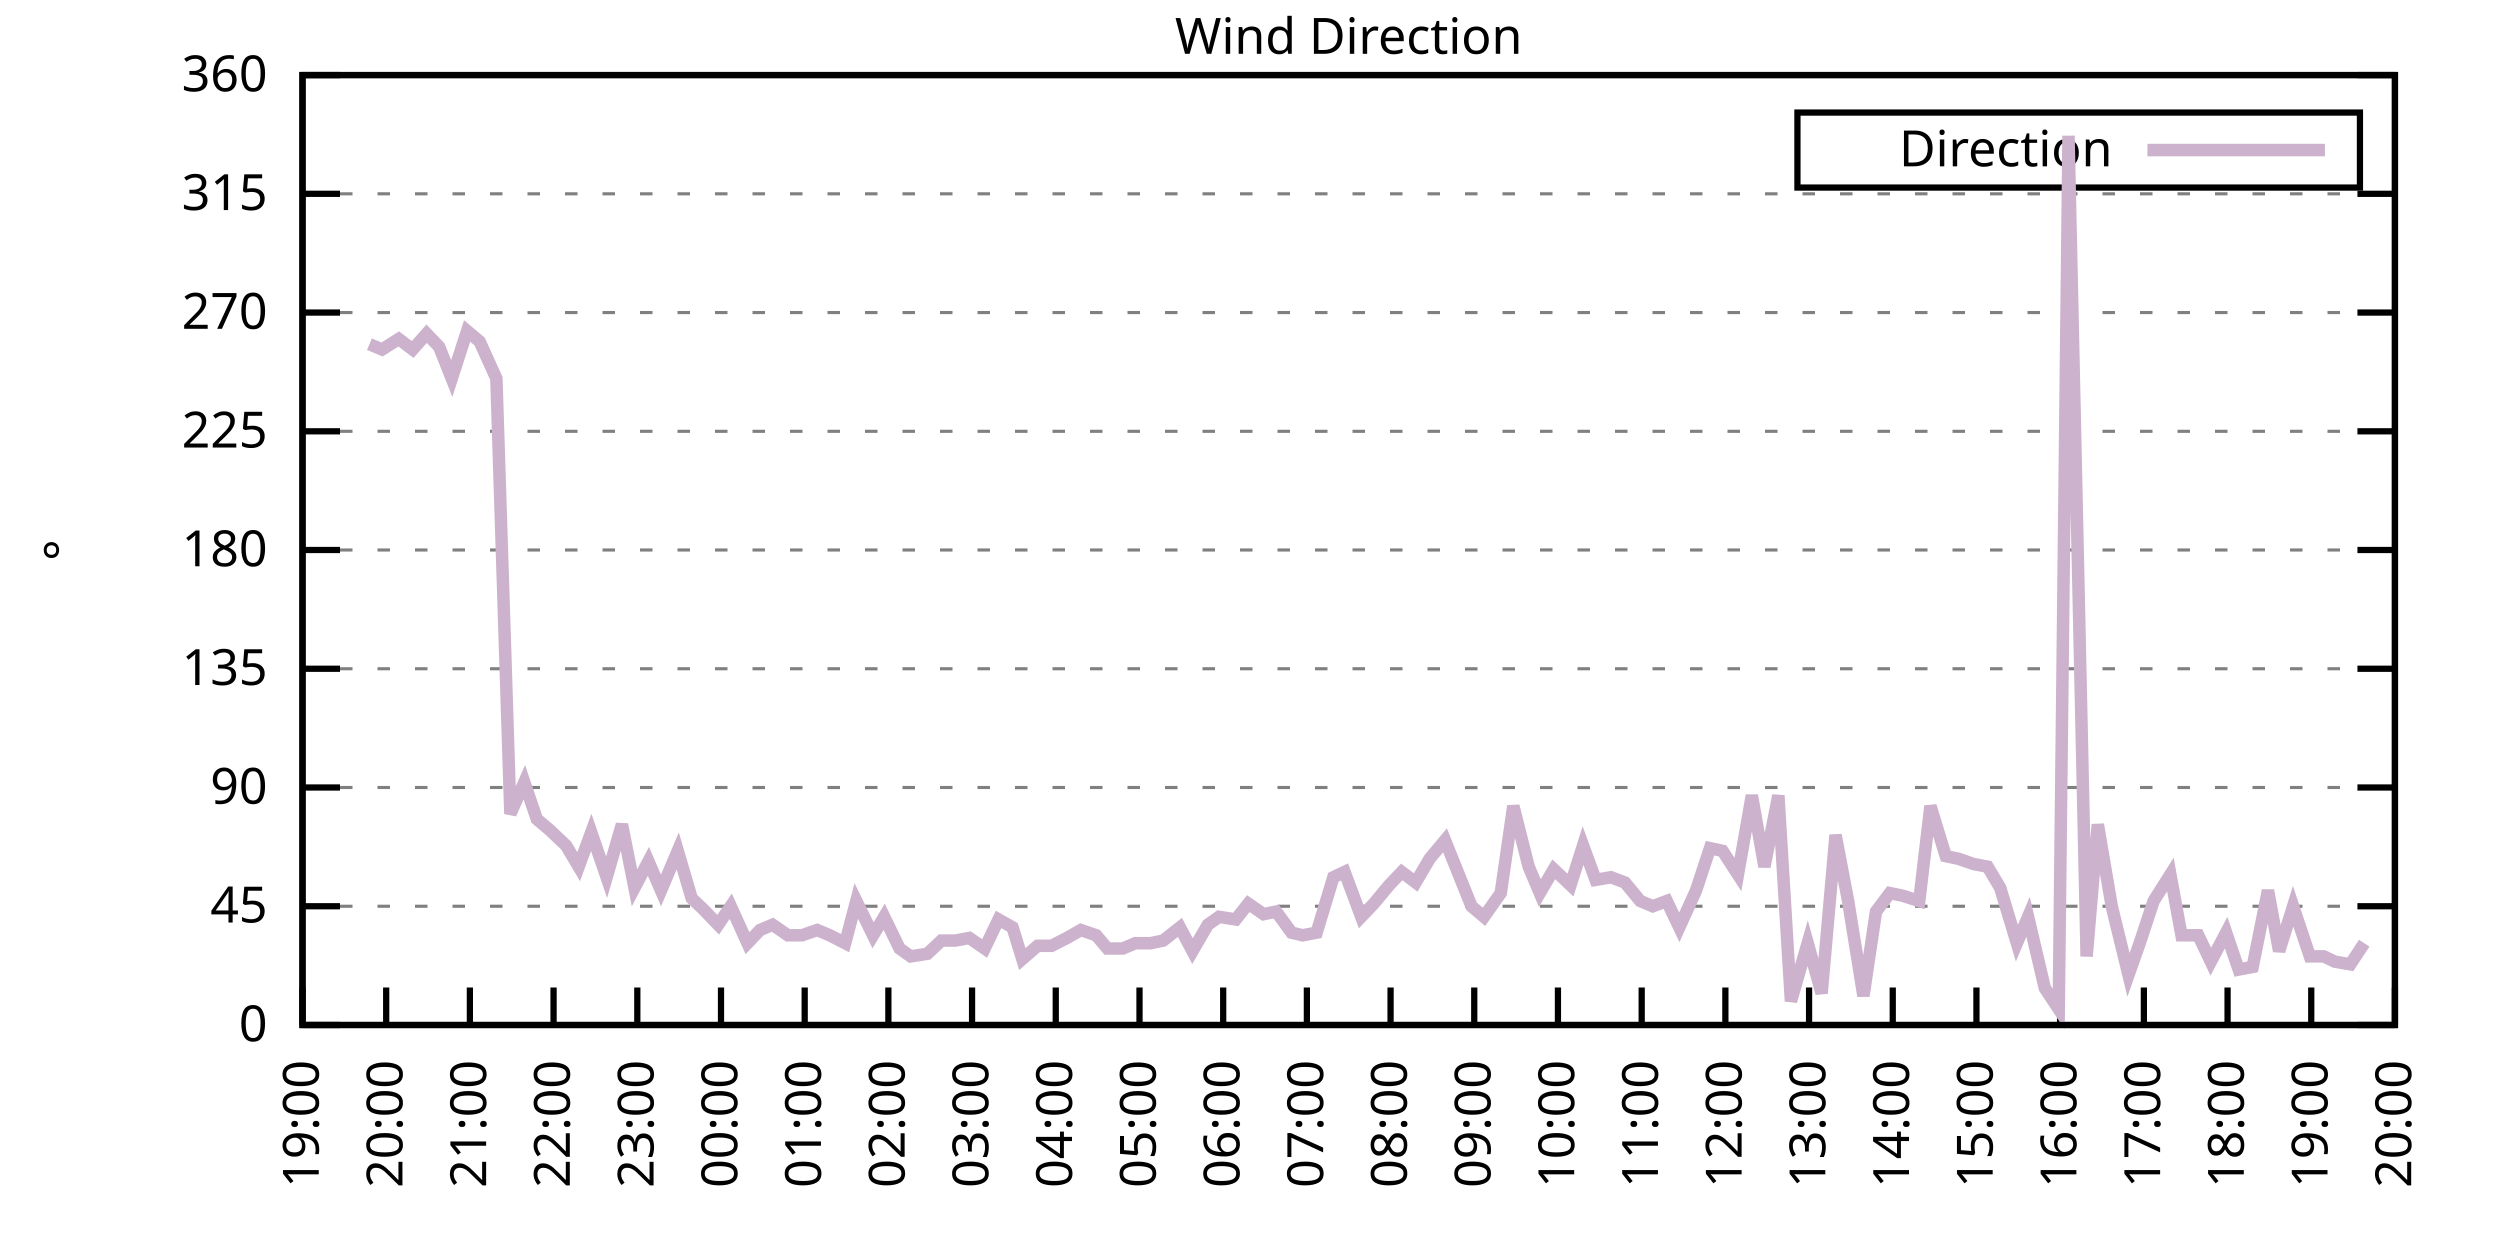
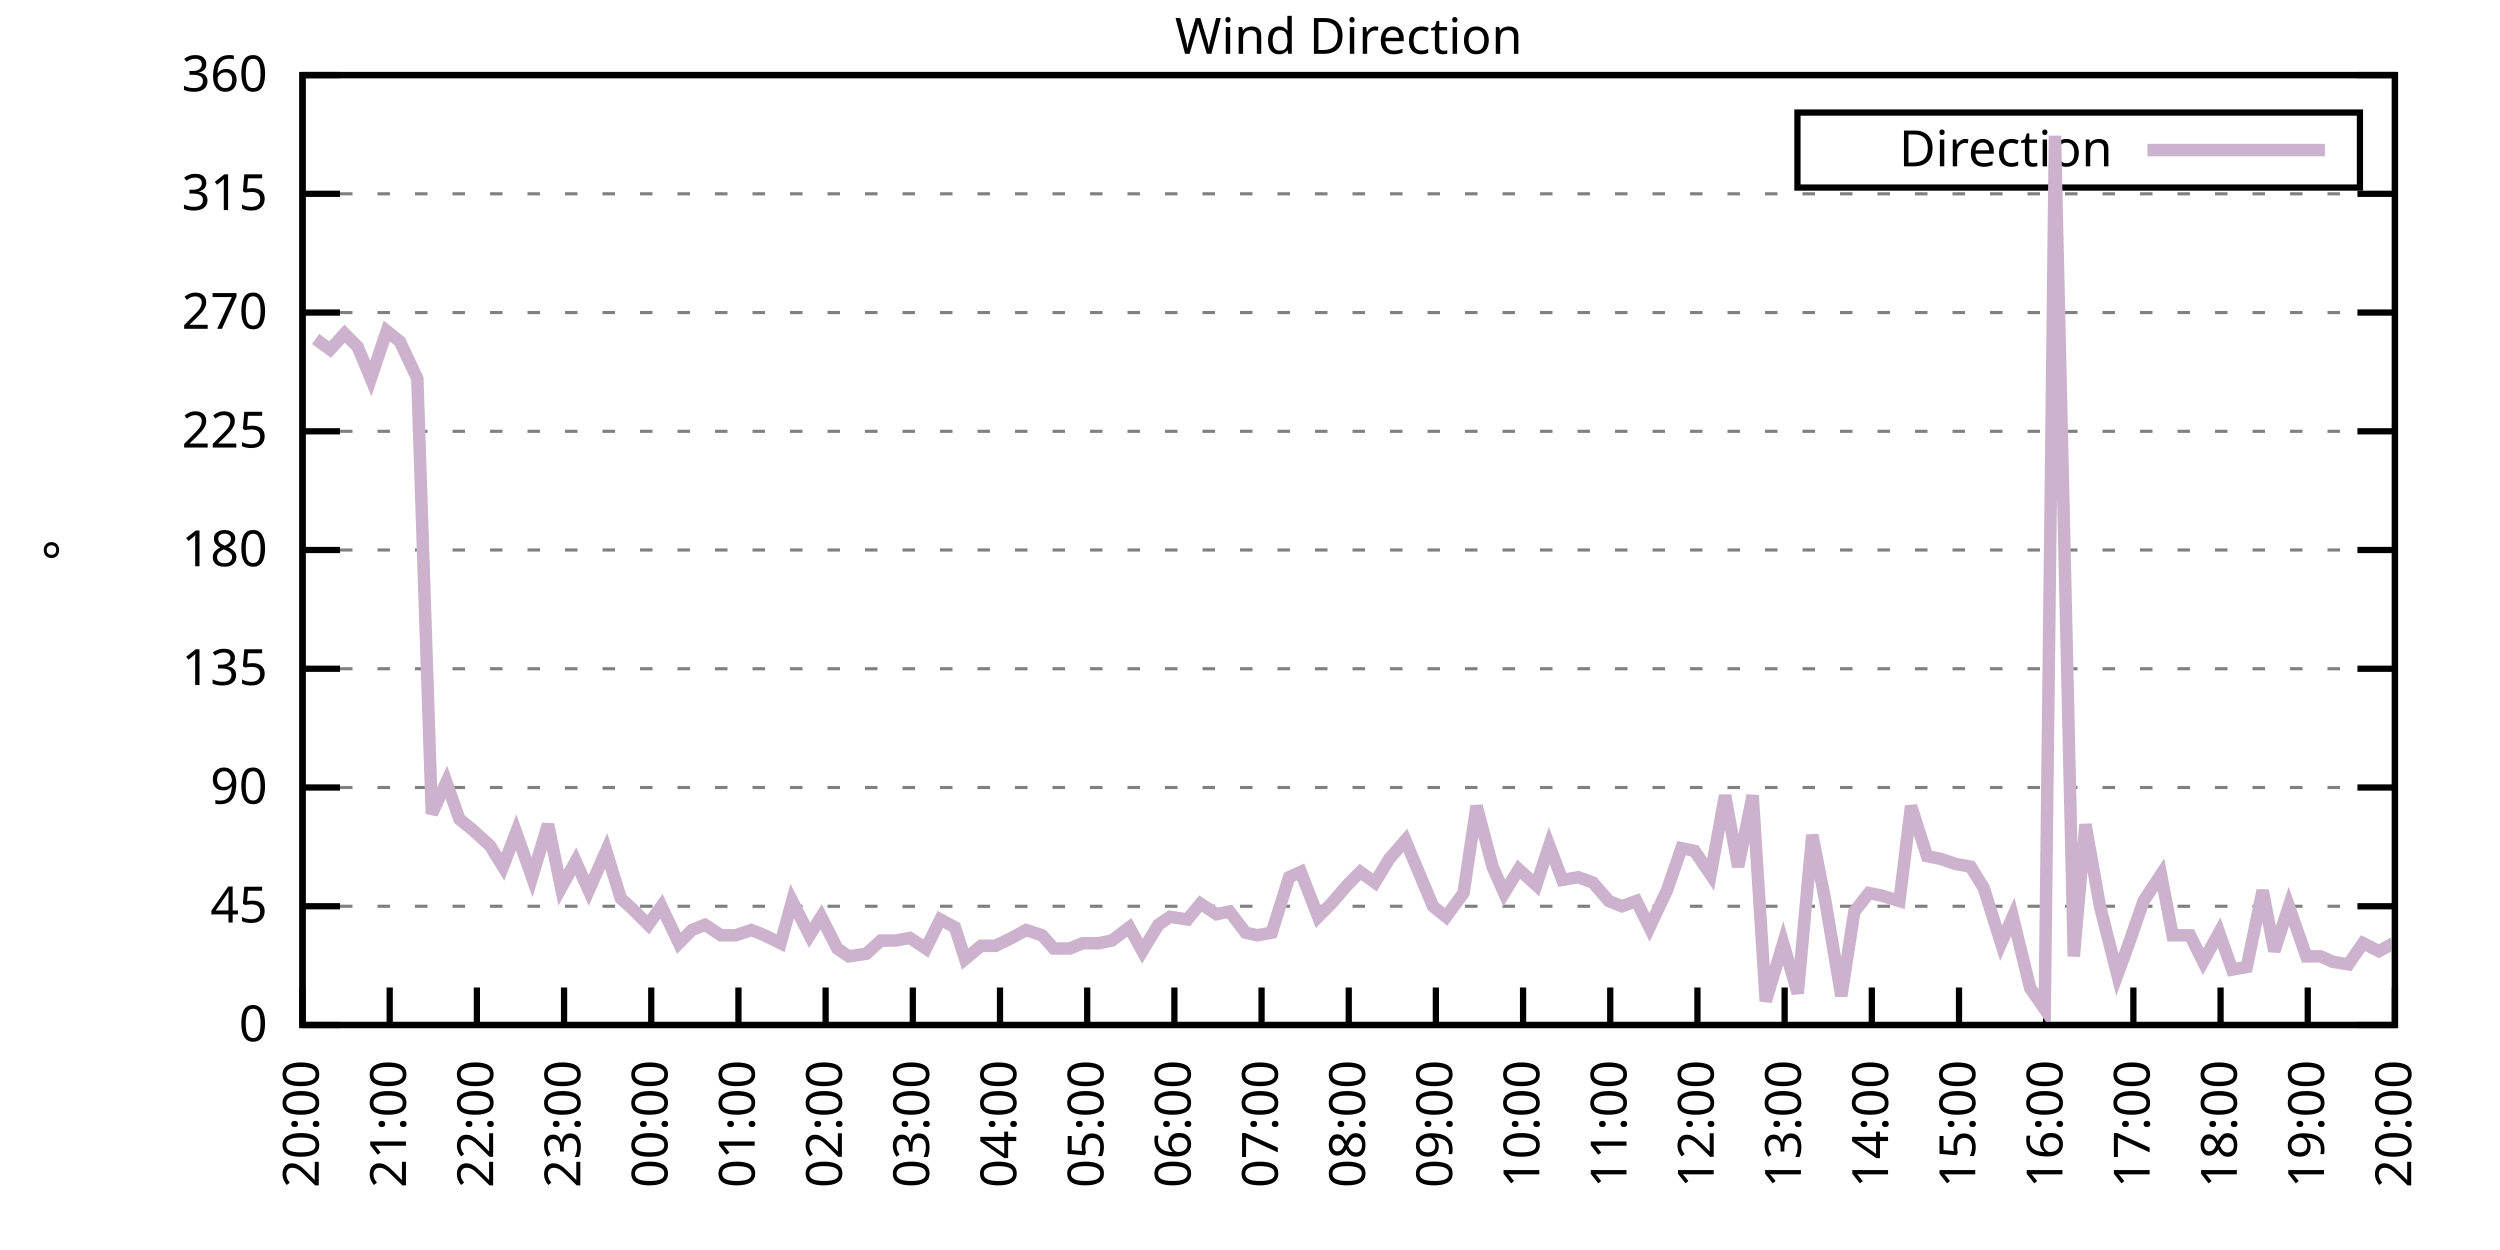
<svg xmlns="http://www.w3.org/2000/svg" xmlns:xlink="http://www.w3.org/1999/xlink" width="400" height="200" viewBox="0 0 400 200">
  <g id="gnuplot_canvas">
    <rect x="0" y="0" width="400" height="200" fill="none" />
    <defs>
      <circle id="gpDot" r="0.5" stroke-width="0.5" stroke="currentColor" />
      <path id="gpPt0" stroke-width="0.333" stroke="currentColor" d="M-1,0 h2 M0,-1 v2" />
      <path id="gpPt1" stroke-width="0.333" stroke="currentColor" d="M-1,-1 L1,1 M1,-1 L-1,1" />
      <path id="gpPt2" stroke-width="0.333" stroke="currentColor" d="M-1,0 L1,0 M0,-1 L0,1 M-1,-1 L1,1 M-1,1 L1,-1" />
      <rect id="gpPt3" stroke-width="0.333" stroke="currentColor" x="-1" y="-1" width="2" height="2" />
      <rect id="gpPt4" stroke-width="0.333" stroke="currentColor" fill="currentColor" x="-1" y="-1" width="2" height="2" />
      <circle id="gpPt5" stroke-width="0.333" stroke="currentColor" cx="0" cy="0" r="1" />
      <use xlink:href="#gpPt5" id="gpPt6" fill="currentColor" stroke="none" />
      <path id="gpPt7" stroke-width="0.333" stroke="currentColor" d="M0,-1.33 L-1.33,0.67 L1.33,0.67 z" />
      <use xlink:href="#gpPt7" id="gpPt8" fill="currentColor" stroke="none" />
      <use xlink:href="#gpPt7" id="gpPt9" stroke="currentColor" transform="rotate(180)" />
      <use xlink:href="#gpPt9" id="gpPt10" fill="currentColor" stroke="none" />
      <use xlink:href="#gpPt3" id="gpPt11" stroke="currentColor" transform="rotate(45)" />
      <use xlink:href="#gpPt11" id="gpPt12" fill="currentColor" stroke="none" />
      <path id="gpPt13" stroke-width="0.333" stroke="currentColor" d="M0,1.330 L1.265,0.411 L0.782,-1.067 L-0.782,-1.076 L-1.265,0.411 z" />
      <use xlink:href="#gpPt13" id="gpPt14" fill="currentColor" stroke="none" />
      <filter id="textbox" filterUnits="objectBoundingBox" x="0" y="0" height="1" width="1">
        <feFlood flood-color="white" flood-opacity="1" result="bgnd" />
        <feComposite in="SourceGraphic" in2="bgnd" operator="atop" />
      </filter>
      <filter id="greybox" filterUnits="objectBoundingBox" x="0" y="0" height="1" width="1">
        <feFlood flood-color="lightgrey" flood-opacity="1" result="grey" />
        <feComposite in="SourceGraphic" in2="grey" operator="atop" />
      </filter>
    </defs>
    <g fill="none" color="white" stroke="currentColor" stroke-width="1.00" stroke-linecap="butt" stroke-linejoin="miter">
</g>
    <g fill="none" color="black" stroke="currentColor" stroke-width="1.00" stroke-linecap="butt" stroke-linejoin="miter">
      <g stroke="none" shape-rendering="crispEdges">
        <polygon fill="rgb(255, 255, 255)" points="48.40,164.00 383.18,164.00 383.18,12.02 48.40,12.02 " />
      </g>
    </g>
    <g fill="none" color="black" stroke="currentColor" stroke-width="1.00" stroke-linecap="butt" stroke-linejoin="miter">
</g>
    <g fill="none" color="black" stroke="black" stroke-width="0.50" stroke-linecap="butt" stroke-linejoin="miter">
</g>
    <g fill="none" color="gray" stroke="currentColor" stroke-width="0.50" stroke-linecap="butt" stroke-linejoin="miter">
      <path stroke="gray" stroke-dasharray="2,4" class="gridline" d="M48.40,164.00 L383.19,164.00  " />
    </g>
    <g fill="none" color="gray" stroke="gray" stroke-width="1.00" stroke-linecap="butt" stroke-linejoin="miter">
</g>
    <g fill="none" color="black" stroke="currentColor" stroke-width="1.00" stroke-linecap="butt" stroke-linejoin="miter">
      <path stroke="black" d="M48.40,164.00 L54.40,164.00 M383.19,164.00 L377.19,164.00  " />
      <g transform="translate(42.80,166.60)" stroke="none" fill="black" font-family="Sans" font-size="8.00" text-anchor="end">
        <text>
          <tspan font-family="Sans"> 0</tspan>
        </text>
      </g>
    </g>
    <g fill="none" color="black" stroke="currentColor" stroke-width="1.00" stroke-linecap="butt" stroke-linejoin="miter">
</g>
    <g fill="none" color="black" stroke="black" stroke-width="0.50" stroke-linecap="butt" stroke-linejoin="miter">
</g>
    <g fill="none" color="gray" stroke="currentColor" stroke-width="0.50" stroke-linecap="butt" stroke-linejoin="miter">
      <path stroke="gray" stroke-dasharray="2,4" class="gridline" d="M48.40,145.00 L383.19,145.00  " />
    </g>
    <g fill="none" color="gray" stroke="gray" stroke-width="1.00" stroke-linecap="butt" stroke-linejoin="miter">
</g>
    <g fill="none" color="black" stroke="currentColor" stroke-width="1.00" stroke-linecap="butt" stroke-linejoin="miter">
      <path stroke="black" d="M48.40,145.00 L54.40,145.00 M383.19,145.00 L377.19,145.00  " />
      <g transform="translate(42.80,147.60)" stroke="none" fill="black" font-family="Sans" font-size="8.00" text-anchor="end">
        <text>
          <tspan font-family="Sans"> 45</tspan>
        </text>
      </g>
    </g>
    <g fill="none" color="black" stroke="currentColor" stroke-width="1.00" stroke-linecap="butt" stroke-linejoin="miter">
</g>
    <g fill="none" color="black" stroke="black" stroke-width="0.50" stroke-linecap="butt" stroke-linejoin="miter">
</g>
    <g fill="none" color="gray" stroke="currentColor" stroke-width="0.50" stroke-linecap="butt" stroke-linejoin="miter">
      <path stroke="gray" stroke-dasharray="2,4" class="gridline" d="M48.40,126.00 L383.19,126.00  " />
    </g>
    <g fill="none" color="gray" stroke="gray" stroke-width="1.00" stroke-linecap="butt" stroke-linejoin="miter">
</g>
    <g fill="none" color="black" stroke="currentColor" stroke-width="1.00" stroke-linecap="butt" stroke-linejoin="miter">
      <path stroke="black" d="M48.40,126.00 L54.40,126.00 M383.19,126.00 L377.19,126.00  " />
      <g transform="translate(42.80,128.60)" stroke="none" fill="black" font-family="Sans" font-size="8.00" text-anchor="end">
        <text>
          <tspan font-family="Sans"> 90</tspan>
        </text>
      </g>
    </g>
    <g fill="none" color="black" stroke="currentColor" stroke-width="1.00" stroke-linecap="butt" stroke-linejoin="miter">
</g>
    <g fill="none" color="black" stroke="black" stroke-width="0.50" stroke-linecap="butt" stroke-linejoin="miter">
</g>
    <g fill="none" color="gray" stroke="currentColor" stroke-width="0.50" stroke-linecap="butt" stroke-linejoin="miter">
      <path stroke="gray" stroke-dasharray="2,4" class="gridline" d="M48.40,107.00 L383.19,107.00  " />
    </g>
    <g fill="none" color="gray" stroke="gray" stroke-width="1.00" stroke-linecap="butt" stroke-linejoin="miter">
</g>
    <g fill="none" color="black" stroke="currentColor" stroke-width="1.00" stroke-linecap="butt" stroke-linejoin="miter">
      <path stroke="black" d="M48.40,107.00 L54.40,107.00 M383.19,107.00 L377.19,107.00  " />
      <g transform="translate(42.80,109.60)" stroke="none" fill="black" font-family="Sans" font-size="8.00" text-anchor="end">
        <text>
          <tspan font-family="Sans"> 135</tspan>
        </text>
      </g>
    </g>
    <g fill="none" color="black" stroke="currentColor" stroke-width="1.00" stroke-linecap="butt" stroke-linejoin="miter">
</g>
    <g fill="none" color="black" stroke="black" stroke-width="0.50" stroke-linecap="butt" stroke-linejoin="miter">
</g>
    <g fill="none" color="gray" stroke="currentColor" stroke-width="0.50" stroke-linecap="butt" stroke-linejoin="miter">
      <path stroke="gray" stroke-dasharray="2,4" class="gridline" d="M48.40,88.00 L383.19,88.00  " />
    </g>
    <g fill="none" color="gray" stroke="gray" stroke-width="1.00" stroke-linecap="butt" stroke-linejoin="miter">
</g>
    <g fill="none" color="black" stroke="currentColor" stroke-width="1.00" stroke-linecap="butt" stroke-linejoin="miter">
      <path stroke="black" d="M48.40,88.00 L54.40,88.00 M383.19,88.00 L377.19,88.00  " />
      <g transform="translate(42.80,90.60)" stroke="none" fill="black" font-family="Sans" font-size="8.00" text-anchor="end">
        <text>
          <tspan font-family="Sans"> 180</tspan>
        </text>
      </g>
    </g>
    <g fill="none" color="black" stroke="currentColor" stroke-width="1.00" stroke-linecap="butt" stroke-linejoin="miter">
</g>
    <g fill="none" color="black" stroke="black" stroke-width="0.50" stroke-linecap="butt" stroke-linejoin="miter">
</g>
    <g fill="none" color="gray" stroke="currentColor" stroke-width="0.50" stroke-linecap="butt" stroke-linejoin="miter">
      <path stroke="gray" stroke-dasharray="2,4" class="gridline" d="M48.40,69.01 L383.19,69.01  " />
    </g>
    <g fill="none" color="gray" stroke="gray" stroke-width="1.00" stroke-linecap="butt" stroke-linejoin="miter">
</g>
    <g fill="none" color="black" stroke="currentColor" stroke-width="1.00" stroke-linecap="butt" stroke-linejoin="miter">
      <path stroke="black" d="M48.40,69.01 L54.40,69.01 M383.19,69.01 L377.19,69.01  " />
      <g transform="translate(42.80,71.61)" stroke="none" fill="black" font-family="Sans" font-size="8.00" text-anchor="end">
        <text>
          <tspan font-family="Sans"> 225</tspan>
        </text>
      </g>
    </g>
    <g fill="none" color="black" stroke="currentColor" stroke-width="1.00" stroke-linecap="butt" stroke-linejoin="miter">
</g>
    <g fill="none" color="black" stroke="black" stroke-width="0.50" stroke-linecap="butt" stroke-linejoin="miter">
</g>
    <g fill="none" color="gray" stroke="currentColor" stroke-width="0.50" stroke-linecap="butt" stroke-linejoin="miter">
      <path stroke="gray" stroke-dasharray="2,4" class="gridline" d="M48.40,50.01 L383.19,50.01  " />
    </g>
    <g fill="none" color="gray" stroke="gray" stroke-width="1.00" stroke-linecap="butt" stroke-linejoin="miter">
</g>
    <g fill="none" color="black" stroke="currentColor" stroke-width="1.00" stroke-linecap="butt" stroke-linejoin="miter">
      <path stroke="black" d="M48.40,50.01 L54.40,50.01 M383.19,50.01 L377.19,50.01  " />
      <g transform="translate(42.80,52.61)" stroke="none" fill="black" font-family="Sans" font-size="8.00" text-anchor="end">
        <text>
          <tspan font-family="Sans"> 270</tspan>
        </text>
      </g>
    </g>
    <g fill="none" color="black" stroke="currentColor" stroke-width="1.00" stroke-linecap="butt" stroke-linejoin="miter">
</g>
    <g fill="none" color="black" stroke="black" stroke-width="0.50" stroke-linecap="butt" stroke-linejoin="miter">
</g>
    <g fill="none" color="gray" stroke="currentColor" stroke-width="0.50" stroke-linecap="butt" stroke-linejoin="miter">
      <path stroke="gray" stroke-dasharray="2,4" class="gridline" d="M48.40,31.01 L383.19,31.01  " />
    </g>
    <g fill="none" color="gray" stroke="gray" stroke-width="1.00" stroke-linecap="butt" stroke-linejoin="miter">
</g>
    <g fill="none" color="black" stroke="currentColor" stroke-width="1.00" stroke-linecap="butt" stroke-linejoin="miter">
      <path stroke="black" d="M48.40,31.01 L54.40,31.01 M383.19,31.01 L377.19,31.01  " />
      <g transform="translate(42.80,33.61)" stroke="none" fill="black" font-family="Sans" font-size="8.00" text-anchor="end">
        <text>
          <tspan font-family="Sans"> 315</tspan>
        </text>
      </g>
    </g>
    <g fill="none" color="black" stroke="currentColor" stroke-width="1.00" stroke-linecap="butt" stroke-linejoin="miter">
</g>
    <g fill="none" color="black" stroke="black" stroke-width="0.50" stroke-linecap="butt" stroke-linejoin="miter">
</g>
    <g fill="none" color="gray" stroke="currentColor" stroke-width="0.50" stroke-linecap="butt" stroke-linejoin="miter">
      <path stroke="gray" stroke-dasharray="2,4" class="gridline" d="M48.40,12.01 L383.19,12.01  " />
    </g>
    <g fill="none" color="gray" stroke="gray" stroke-width="1.00" stroke-linecap="butt" stroke-linejoin="miter">
</g>
    <g fill="none" color="black" stroke="currentColor" stroke-width="1.00" stroke-linecap="butt" stroke-linejoin="miter">
      <path stroke="black" d="M48.40,12.01 L54.40,12.01 M383.19,12.01 L377.19,12.01  " />
      <g transform="translate(42.80,14.61)" stroke="none" fill="black" font-family="Sans" font-size="8.00" text-anchor="end">
        <text>
          <tspan font-family="Sans"> 360</tspan>
        </text>
      </g>
    </g>
    <g fill="none" color="black" stroke="currentColor" stroke-width="1.00" stroke-linecap="butt" stroke-linejoin="miter">
      <path stroke="black" d="M48.40,164.00 L48.40,158.00  " />
      <g transform="translate(51.00,169.60) rotate(270.00)" stroke="none" fill="black" font-family="Sans" font-size="8.00" text-anchor="end">
        <text>
-           <tspan font-family="Sans">19:00</tspan>
-         </text>
-       </g>
-     </g>
-     <g fill="none" color="black" stroke="currentColor" stroke-width="1.00" stroke-linecap="butt" stroke-linejoin="miter">
-       <path stroke="black" d="M61.79,164.00 L61.79,158.00  " />
-       <g transform="translate(64.39,169.60) rotate(270.00)" stroke="none" fill="black" font-family="Sans" font-size="8.00" text-anchor="end">
-         <text>
          <tspan font-family="Sans">20:00</tspan>
        </text>
      </g>
    </g>
    <g fill="none" color="black" stroke="currentColor" stroke-width="1.00" stroke-linecap="butt" stroke-linejoin="miter">
-       <path stroke="black" d="M75.18,164.00 L75.18,158.00  " />
-       <g transform="translate(77.78,169.60) rotate(270.00)" stroke="none" fill="black" font-family="Sans" font-size="8.00" text-anchor="end">
+       <path stroke="black" d="M62.35,164.00 L62.35,158.00  " />
+       <g transform="translate(64.95,169.60) rotate(270.00)" stroke="none" fill="black" font-family="Sans" font-size="8.00" text-anchor="end">
        <text>
          <tspan font-family="Sans">21:00</tspan>
        </text>
      </g>
    </g>
    <g fill="none" color="black" stroke="currentColor" stroke-width="1.00" stroke-linecap="butt" stroke-linejoin="miter">
-       <path stroke="black" d="M88.57,164.00 L88.57,158.00  " />
-       <g transform="translate(91.17,169.60) rotate(270.00)" stroke="none" fill="black" font-family="Sans" font-size="8.00" text-anchor="end">
+       <path stroke="black" d="M76.30,164.00 L76.30,158.00  " />
+       <g transform="translate(78.90,169.60) rotate(270.00)" stroke="none" fill="black" font-family="Sans" font-size="8.00" text-anchor="end">
        <text>
          <tspan font-family="Sans">22:00</tspan>
        </text>
      </g>
    </g>
    <g fill="none" color="black" stroke="currentColor" stroke-width="1.00" stroke-linecap="butt" stroke-linejoin="miter">
-       <path stroke="black" d="M101.97,164.00 L101.97,158.00  " />
-       <g transform="translate(104.57,169.60) rotate(270.00)" stroke="none" fill="black" font-family="Sans" font-size="8.00" text-anchor="end">
+       <path stroke="black" d="M90.25,164.00 L90.25,158.00  " />
+       <g transform="translate(92.85,169.60) rotate(270.00)" stroke="none" fill="black" font-family="Sans" font-size="8.00" text-anchor="end">
        <text>
          <tspan font-family="Sans">23:00</tspan>
        </text>
      </g>
    </g>
    <g fill="none" color="black" stroke="currentColor" stroke-width="1.00" stroke-linecap="butt" stroke-linejoin="miter">
-       <path stroke="black" d="M115.36,164.00 L115.36,158.00  " />
-       <g transform="translate(117.96,169.60) rotate(270.00)" stroke="none" fill="black" font-family="Sans" font-size="8.00" text-anchor="end">
+       <path stroke="black" d="M104.20,164.00 L104.20,158.00  " />
+       <g transform="translate(106.80,169.60) rotate(270.00)" stroke="none" fill="black" font-family="Sans" font-size="8.00" text-anchor="end">
        <text>
          <tspan font-family="Sans">00:00</tspan>
        </text>
      </g>
    </g>
    <g fill="none" color="black" stroke="currentColor" stroke-width="1.00" stroke-linecap="butt" stroke-linejoin="miter">
-       <path stroke="black" d="M128.75,164.00 L128.75,158.00  " />
-       <g transform="translate(131.35,169.60) rotate(270.00)" stroke="none" fill="black" font-family="Sans" font-size="8.00" text-anchor="end">
+       <path stroke="black" d="M118.15,164.00 L118.15,158.00  " />
+       <g transform="translate(120.75,169.60) rotate(270.00)" stroke="none" fill="black" font-family="Sans" font-size="8.00" text-anchor="end">
        <text>
          <tspan font-family="Sans">01:00</tspan>
        </text>
      </g>
    </g>
    <g fill="none" color="black" stroke="currentColor" stroke-width="1.00" stroke-linecap="butt" stroke-linejoin="miter">
-       <path stroke="black" d="M142.14,164.00 L142.14,158.00  " />
-       <g transform="translate(144.74,169.60) rotate(270.00)" stroke="none" fill="black" font-family="Sans" font-size="8.00" text-anchor="end">
+       <path stroke="black" d="M132.10,164.00 L132.10,158.00  " />
+       <g transform="translate(134.70,169.60) rotate(270.00)" stroke="none" fill="black" font-family="Sans" font-size="8.00" text-anchor="end">
        <text>
          <tspan font-family="Sans">02:00</tspan>
        </text>
      </g>
    </g>
    <g fill="none" color="black" stroke="currentColor" stroke-width="1.00" stroke-linecap="butt" stroke-linejoin="miter">
-       <path stroke="black" d="M155.53,164.00 L155.53,158.00  " />
-       <g transform="translate(158.13,169.60) rotate(270.00)" stroke="none" fill="black" font-family="Sans" font-size="8.00" text-anchor="end">
+       <path stroke="black" d="M146.05,164.00 L146.05,158.00  " />
+       <g transform="translate(148.65,169.60) rotate(270.00)" stroke="none" fill="black" font-family="Sans" font-size="8.00" text-anchor="end">
        <text>
          <tspan font-family="Sans">03:00</tspan>
        </text>
      </g>
    </g>
    <g fill="none" color="black" stroke="currentColor" stroke-width="1.00" stroke-linecap="butt" stroke-linejoin="miter">
-       <path stroke="black" d="M168.92,164.00 L168.92,158.00  " />
-       <g transform="translate(171.52,169.60) rotate(270.00)" stroke="none" fill="black" font-family="Sans" font-size="8.00" text-anchor="end">
+       <path stroke="black" d="M160.00,164.00 L160.00,158.00  " />
+       <g transform="translate(162.60,169.60) rotate(270.00)" stroke="none" fill="black" font-family="Sans" font-size="8.00" text-anchor="end">
        <text>
          <tspan font-family="Sans">04:00</tspan>
        </text>
      </g>
    </g>
    <g fill="none" color="black" stroke="currentColor" stroke-width="1.00" stroke-linecap="butt" stroke-linejoin="miter">
-       <path stroke="black" d="M182.32,164.00 L182.32,158.00  " />
-       <g transform="translate(184.92,169.60) rotate(270.00)" stroke="none" fill="black" font-family="Sans" font-size="8.00" text-anchor="end">
+       <path stroke="black" d="M173.95,164.00 L173.95,158.00  " />
+       <g transform="translate(176.55,169.60) rotate(270.00)" stroke="none" fill="black" font-family="Sans" font-size="8.00" text-anchor="end">
        <text>
          <tspan font-family="Sans">05:00</tspan>
        </text>
      </g>
    </g>
    <g fill="none" color="black" stroke="currentColor" stroke-width="1.00" stroke-linecap="butt" stroke-linejoin="miter">
-       <path stroke="black" d="M195.71,164.00 L195.71,158.00  " />
-       <g transform="translate(198.31,169.60) rotate(270.00)" stroke="none" fill="black" font-family="Sans" font-size="8.00" text-anchor="end">
+       <path stroke="black" d="M187.90,164.00 L187.90,158.00  " />
+       <g transform="translate(190.50,169.60) rotate(270.00)" stroke="none" fill="black" font-family="Sans" font-size="8.00" text-anchor="end">
        <text>
          <tspan font-family="Sans">06:00</tspan>
        </text>
      </g>
    </g>
    <g fill="none" color="black" stroke="currentColor" stroke-width="1.00" stroke-linecap="butt" stroke-linejoin="miter">
-       <path stroke="black" d="M209.10,164.00 L209.10,158.00  " />
-       <g transform="translate(211.70,169.60) rotate(270.00)" stroke="none" fill="black" font-family="Sans" font-size="8.00" text-anchor="end">
+       <path stroke="black" d="M201.85,164.00 L201.85,158.00  " />
+       <g transform="translate(204.45,169.60) rotate(270.00)" stroke="none" fill="black" font-family="Sans" font-size="8.00" text-anchor="end">
        <text>
          <tspan font-family="Sans">07:00</tspan>
        </text>
      </g>
    </g>
    <g fill="none" color="black" stroke="currentColor" stroke-width="1.00" stroke-linecap="butt" stroke-linejoin="miter">
-       <path stroke="black" d="M222.49,164.00 L222.49,158.00  " />
-       <g transform="translate(225.09,169.60) rotate(270.00)" stroke="none" fill="black" font-family="Sans" font-size="8.00" text-anchor="end">
+       <path stroke="black" d="M215.80,164.00 L215.80,158.00  " />
+       <g transform="translate(218.40,169.60) rotate(270.00)" stroke="none" fill="black" font-family="Sans" font-size="8.00" text-anchor="end">
        <text>
          <tspan font-family="Sans">08:00</tspan>
        </text>
      </g>
    </g>
    <g fill="none" color="black" stroke="currentColor" stroke-width="1.00" stroke-linecap="butt" stroke-linejoin="miter">
-       <path stroke="black" d="M235.88,164.00 L235.88,158.00  " />
-       <g transform="translate(238.48,169.60) rotate(270.00)" stroke="none" fill="black" font-family="Sans" font-size="8.00" text-anchor="end">
+       <path stroke="black" d="M229.74,164.00 L229.74,158.00  " />
+       <g transform="translate(232.34,169.60) rotate(270.00)" stroke="none" fill="black" font-family="Sans" font-size="8.00" text-anchor="end">
        <text>
          <tspan font-family="Sans">09:00</tspan>
        </text>
      </g>
    </g>
    <g fill="none" color="black" stroke="currentColor" stroke-width="1.00" stroke-linecap="butt" stroke-linejoin="miter">
-       <path stroke="black" d="M249.27,164.00 L249.27,158.00  " />
-       <g transform="translate(251.87,169.60) rotate(270.00)" stroke="none" fill="black" font-family="Sans" font-size="8.00" text-anchor="end">
+       <path stroke="black" d="M243.69,164.00 L243.69,158.00  " />
+       <g transform="translate(246.29,169.60) rotate(270.00)" stroke="none" fill="black" font-family="Sans" font-size="8.00" text-anchor="end">
        <text>
          <tspan font-family="Sans">10:00</tspan>
        </text>
      </g>
    </g>
    <g fill="none" color="black" stroke="currentColor" stroke-width="1.00" stroke-linecap="butt" stroke-linejoin="miter">
-       <path stroke="black" d="M262.67,164.00 L262.67,158.00  " />
-       <g transform="translate(265.27,169.60) rotate(270.00)" stroke="none" fill="black" font-family="Sans" font-size="8.00" text-anchor="end">
+       <path stroke="black" d="M257.64,164.00 L257.64,158.00  " />
+       <g transform="translate(260.24,169.60) rotate(270.00)" stroke="none" fill="black" font-family="Sans" font-size="8.00" text-anchor="end">
        <text>
          <tspan font-family="Sans">11:00</tspan>
        </text>
      </g>
    </g>
    <g fill="none" color="black" stroke="currentColor" stroke-width="1.00" stroke-linecap="butt" stroke-linejoin="miter">
-       <path stroke="black" d="M276.06,164.00 L276.06,158.00  " />
-       <g transform="translate(278.66,169.60) rotate(270.00)" stroke="none" fill="black" font-family="Sans" font-size="8.00" text-anchor="end">
+       <path stroke="black" d="M271.59,164.00 L271.59,158.00  " />
+       <g transform="translate(274.19,169.60) rotate(270.00)" stroke="none" fill="black" font-family="Sans" font-size="8.00" text-anchor="end">
        <text>
          <tspan font-family="Sans">12:00</tspan>
        </text>
      </g>
    </g>
    <g fill="none" color="black" stroke="currentColor" stroke-width="1.00" stroke-linecap="butt" stroke-linejoin="miter">
-       <path stroke="black" d="M289.45,164.00 L289.45,158.00  " />
-       <g transform="translate(292.05,169.60) rotate(270.00)" stroke="none" fill="black" font-family="Sans" font-size="8.00" text-anchor="end">
+       <path stroke="black" d="M285.54,164.00 L285.54,158.00  " />
+       <g transform="translate(288.14,169.60) rotate(270.00)" stroke="none" fill="black" font-family="Sans" font-size="8.00" text-anchor="end">
        <text>
          <tspan font-family="Sans">13:00</tspan>
        </text>
      </g>
    </g>
    <g fill="none" color="black" stroke="currentColor" stroke-width="1.00" stroke-linecap="butt" stroke-linejoin="miter">
-       <path stroke="black" d="M302.84,164.00 L302.84,158.00  " />
-       <g transform="translate(305.44,169.60) rotate(270.00)" stroke="none" fill="black" font-family="Sans" font-size="8.00" text-anchor="end">
+       <path stroke="black" d="M299.49,164.00 L299.49,158.00  " />
+       <g transform="translate(302.09,169.60) rotate(270.00)" stroke="none" fill="black" font-family="Sans" font-size="8.00" text-anchor="end">
        <text>
          <tspan font-family="Sans">14:00</tspan>
        </text>
      </g>
    </g>
    <g fill="none" color="black" stroke="currentColor" stroke-width="1.00" stroke-linecap="butt" stroke-linejoin="miter">
-       <path stroke="black" d="M316.23,164.00 L316.23,158.00  " />
-       <g transform="translate(318.83,169.60) rotate(270.00)" stroke="none" fill="black" font-family="Sans" font-size="8.00" text-anchor="end">
+       <path stroke="black" d="M313.44,164.00 L313.44,158.00  " />
+       <g transform="translate(316.04,169.60) rotate(270.00)" stroke="none" fill="black" font-family="Sans" font-size="8.00" text-anchor="end">
        <text>
          <tspan font-family="Sans">15:00</tspan>
        </text>
      </g>
    </g>
    <g fill="none" color="black" stroke="currentColor" stroke-width="1.00" stroke-linecap="butt" stroke-linejoin="miter">
-       <path stroke="black" d="M329.62,164.00 L329.62,158.00  " />
-       <g transform="translate(332.22,169.60) rotate(270.00)" stroke="none" fill="black" font-family="Sans" font-size="8.00" text-anchor="end">
+       <path stroke="black" d="M327.39,164.00 L327.39,158.00  " />
+       <g transform="translate(329.99,169.60) rotate(270.00)" stroke="none" fill="black" font-family="Sans" font-size="8.00" text-anchor="end">
        <text>
          <tspan font-family="Sans">16:00</tspan>
        </text>
      </g>
    </g>
    <g fill="none" color="black" stroke="currentColor" stroke-width="1.00" stroke-linecap="butt" stroke-linejoin="miter">
-       <path stroke="black" d="M343.02,164.00 L343.02,158.00  " />
-       <g transform="translate(345.62,169.60) rotate(270.00)" stroke="none" fill="black" font-family="Sans" font-size="8.00" text-anchor="end">
+       <path stroke="black" d="M341.34,164.00 L341.34,158.00  " />
+       <g transform="translate(343.94,169.60) rotate(270.00)" stroke="none" fill="black" font-family="Sans" font-size="8.00" text-anchor="end">
        <text>
          <tspan font-family="Sans">17:00</tspan>
        </text>
      </g>
    </g>
    <g fill="none" color="black" stroke="currentColor" stroke-width="1.00" stroke-linecap="butt" stroke-linejoin="miter">
-       <path stroke="black" d="M356.41,164.00 L356.41,158.00  " />
-       <g transform="translate(359.01,169.60) rotate(270.00)" stroke="none" fill="black" font-family="Sans" font-size="8.00" text-anchor="end">
+       <path stroke="black" d="M355.29,164.00 L355.29,158.00  " />
+       <g transform="translate(357.89,169.60) rotate(270.00)" stroke="none" fill="black" font-family="Sans" font-size="8.00" text-anchor="end">
        <text>
          <tspan font-family="Sans">18:00</tspan>
        </text>
      </g>
    </g>
    <g fill="none" color="black" stroke="currentColor" stroke-width="1.00" stroke-linecap="butt" stroke-linejoin="miter">
-       <path stroke="black" d="M369.80,164.00 L369.80,158.00  " />
-       <g transform="translate(372.40,169.60) rotate(270.00)" stroke="none" fill="black" font-family="Sans" font-size="8.00" text-anchor="end">
+       <path stroke="black" d="M369.24,164.00 L369.24,158.00  " />
+       <g transform="translate(371.84,169.60) rotate(270.00)" stroke="none" fill="black" font-family="Sans" font-size="8.00" text-anchor="end">
        <text>
          <tspan font-family="Sans">19:00</tspan>
        </text>
      </g>
    </g>
    <g fill="none" color="black" stroke="currentColor" stroke-width="1.00" stroke-linecap="butt" stroke-linejoin="miter">
      <path stroke="black" d="M383.19,164.00 L383.19,158.00  " />
      <g transform="translate(385.79,169.60) rotate(270.00)" stroke="none" fill="black" font-family="Sans" font-size="8.00" text-anchor="end">
        <text>
          <tspan font-family="Sans">20:00</tspan>
        </text>
      </g>
    </g>
    <g fill="none" color="black" stroke="currentColor" stroke-width="1.00" stroke-linecap="butt" stroke-linejoin="miter">
</g>
    <g fill="none" color="black" stroke="currentColor" stroke-width="1.00" stroke-linecap="butt" stroke-linejoin="miter">
      <path stroke="black" d="M48.40,12.01 L48.40,164.00 L383.19,164.00 L383.19,12.01 L48.40,12.01 Z  " />
    </g>
    <g fill="none" color="black" stroke="currentColor" stroke-width="1.00" stroke-linecap="butt" stroke-linejoin="miter">
</g>
    <g fill="none" color="black" stroke="currentColor" stroke-width="1.00" stroke-linecap="butt" stroke-linejoin="miter">
      <path stroke="black" d="M287.59,30.01 L287.59,18.01 L377.59,18.01 L377.59,30.01 L287.59,30.01 Z  " />
    </g>
    <g id="Wind_direction_plot_1">
      <g fill="none" color="white" stroke="black" stroke-width="2.00" stroke-linecap="butt" stroke-linejoin="miter">
</g>
      <g fill="none" color="black" stroke="currentColor" stroke-width="2.00" stroke-linecap="butt" stroke-linejoin="miter">
        <g transform="translate(337.99,26.61)" stroke="none" fill="black" font-family="Sans" font-size="8.00" text-anchor="end">
          <text>
            <tspan font-family="Sans">Direction</tspan>
          </text>
        </g>
      </g>
      <g fill="none" color="black" stroke="currentColor" stroke-width="2.00" stroke-linecap="butt" stroke-linejoin="miter">
-         <path stroke="rgb(204, 178, 204)" d="M343.59,24.01 L371.99,24.01 M59.11,55.07 L61.12,55.92 L63.80,54.23 L66.03,55.92 L68.26,53.39 L70.27,55.50   L72.28,60.56 L74.74,52.96 L76.75,54.65 L79.42,60.56 L81.66,130.22 L83.89,125.16 L85.90,131.07 L87.91,132.76   L90.58,135.29 L92.59,138.67 L94.60,133.18 L97.06,140.36 L99.51,131.91 L101.52,142.05 L103.75,137.82 L105.76,142.47   L108.44,136.14 L110.67,143.73 L112.46,145.42 L114.91,147.96 L116.92,145.00 L119.60,150.91 L121.61,148.80 L123.62,147.96   L126.07,149.65 L128.30,149.65 L130.76,148.80 L132.77,149.65 L135.22,150.91 L137.01,144.16 L139.69,149.65 L141.47,146.69   L143.93,151.76 L145.71,153.02 L148.39,152.60 L150.62,150.49 L152.85,150.49 L155.09,150.07 L157.54,151.76 L159.77,147.11   L162.01,148.38 L163.57,153.45 L166.02,151.33 L168.25,151.33 L170.71,150.07 L172.94,148.80 L175.40,149.65 L177.18,151.76   L179.64,151.76 L181.65,150.91 L184.10,150.91 L186.11,150.49 L188.79,148.38 L190.80,152.18 L193.25,147.96 L195.04,146.69   L197.72,147.11 L199.73,144.58 L202.18,146.27 L204.19,145.85 L206.64,149.22 L208.43,149.65 L210.66,149.22 L213.34,140.36   L215.13,139.51 L217.80,146.69 L219.81,144.58 L222.27,141.62 L224.28,139.51 L226.51,141.20 L228.74,137.40 L231.20,134.45   L235.44,145.00 L237.44,146.69 L240.12,142.89 L242.13,128.96 L244.59,138.67 L246.37,142.89 L248.60,139.09 L251.28,141.62   L253.29,135.29 L255.30,140.78 L257.76,140.36 L259.99,141.20 L262.44,144.16 L264.45,145.00 L266.68,144.16 L268.69,148.38   L271.37,142.47 L273.60,135.71 L275.61,136.14 L278.07,139.93 L280.30,127.27 L282.31,138.67 L284.54,127.27 L286.55,160.20   L289.23,150.91 L291.46,158.93 L293.69,133.60 L295.70,144.16 L298.15,159.36 L300.16,145.85 L302.39,142.89 L304.40,143.31   L307.08,144.16 L308.87,128.96 L311.32,136.98 L313.33,137.40 L315.79,138.25 L318.02,138.67 L320.03,142.05 L322.70,150.91   L324.49,146.69 L327.17,158.09 L329.40,161.47 L330.96,21.72 L333.86,153.02 L335.65,131.91 L337.88,145.00 L340.56,155.98   L342.35,150.91 L344.58,144.16 L347.26,139.93 L349.04,149.65 L351.72,149.65 L353.73,153.87 L356.18,149.22 L358.19,155.13   L360.42,154.71 L362.88,142.47 L364.66,152.18 L366.90,145.00 L369.58,153.02 L371.81,153.02 L373.59,153.87 L376.05,154.29   L378.28,150.91  " />
+         <path stroke="rgb(204, 178, 204)" d="M343.59,24.01 L371.99,24.01 M50.49,54.23 L52.82,55.92 L55.14,53.39 L57.23,55.50 L59.33,60.56 L61.88,52.96   L63.98,54.65 L66.77,60.56 L69.09,130.22 L71.42,125.16 L73.51,131.07 L75.60,132.76 L78.39,135.29 L80.48,138.67   L82.58,133.18 L85.13,140.36 L87.69,131.91 L89.78,142.05 L92.11,137.82 L94.20,142.47 L96.99,136.14 L99.32,143.73   L101.18,145.42 L103.73,147.96 L105.83,145.00 L108.62,150.91 L110.71,148.80 L112.80,147.96 L115.36,149.65 L117.68,149.65   L120.24,148.80 L122.33,149.65 L124.89,150.91 L126.75,144.16 L129.54,149.65 L131.40,146.69 L133.96,151.76 L135.82,153.02   L138.61,152.60 L140.93,150.49 L143.26,150.49 L145.58,150.07 L148.14,151.76 L150.46,147.11 L152.79,148.38 L154.42,153.45   L156.97,151.33 L159.30,151.33 L161.86,150.07 L164.18,148.80 L166.74,149.65 L168.60,151.76 L171.16,151.76 L173.25,150.91   L175.81,150.91 L177.90,150.49 L180.69,148.38 L182.78,152.18 L185.34,147.96 L187.20,146.69 L189.99,147.11 L192.08,144.58   L194.64,146.27 L196.73,145.85 L199.29,149.22 L201.15,149.65 L203.47,149.22 L206.26,140.36 L208.12,139.51 L210.91,146.69   L213.01,144.58 L215.56,141.62 L217.65,139.51 L219.98,141.20 L222.30,137.40 L224.86,134.45 L229.28,145.00 L231.37,146.69   L234.16,142.89 L236.25,128.96 L238.81,138.67 L240.67,142.89 L243.00,139.09 L245.79,141.62 L247.88,135.29 L249.97,140.78   L252.53,140.36 L254.85,141.20 L257.41,144.16 L259.50,145.00 L261.83,144.16 L263.92,148.38 L266.71,142.47 L269.04,135.71   L271.13,136.14 L273.69,139.93 L276.01,127.27 L278.10,138.67 L280.43,127.27 L282.52,160.20 L285.31,150.91 L287.64,158.93   L289.96,133.60 L292.05,144.16 L294.61,159.36 L296.70,145.85 L299.03,142.89 L301.12,143.31 L303.91,144.16 L305.77,128.96   L308.33,136.98 L310.42,137.40 L312.98,138.25 L315.30,138.67 L317.39,142.05 L320.18,150.91 L322.04,146.69 L324.83,158.09   L327.16,161.47 L328.79,21.72 L331.81,153.02 L333.67,131.91 L335.99,145.00 L338.78,155.98 L340.64,150.91 L342.97,144.16   L345.76,139.93 L347.62,149.65 L350.41,149.65 L352.50,153.87 L355.06,149.22 L357.15,155.13 L359.48,154.71 L362.03,142.47   L363.89,152.18 L366.22,145.00 L369.01,153.02 L371.33,153.02 L373.19,153.87 L375.75,154.29 L378.08,150.91 L380.63,152.18   L382.96,150.91  " />
      </g>
    </g>
    <g fill="none" color="black" stroke="currentColor" stroke-width="2.00" stroke-linecap="butt" stroke-linejoin="miter">
</g>
    <g fill="none" color="black" stroke="black" stroke-width="1.00" stroke-linecap="butt" stroke-linejoin="miter">
</g>
    <g fill="none" color="black" stroke="currentColor" stroke-width="1.00" stroke-linecap="butt" stroke-linejoin="miter">
      <path stroke="black" d="M48.40,12.01 L48.40,164.00 L383.19,164.00 L383.19,12.01 L48.40,12.01 Z  " />
      <g transform="translate(12.80,88.01) rotate(270.00)" stroke="none" fill="black" font-family="Sans" font-size="8.00" text-anchor="middle">
        <text>
          <tspan font-family="Sans">°</tspan>
        </text>
      </g>
    </g>
    <g fill="none" color="black" stroke="currentColor" stroke-width="1.00" stroke-linecap="butt" stroke-linejoin="miter">
</g>
    <g fill="none" color="black" stroke="currentColor" stroke-width="1.00" stroke-linecap="butt" stroke-linejoin="miter">
      <g transform="translate(215.79,8.61)" stroke="none" fill="black" font-family="Sans" font-size="8.00" text-anchor="middle">
        <text>
          <tspan font-family="Sans">Wind Direction</tspan>
        </text>
      </g>
    </g>
    <g fill="none" color="black" stroke="currentColor" stroke-width="1.00" stroke-linecap="butt" stroke-linejoin="miter">
</g>
  </g>
</svg>
